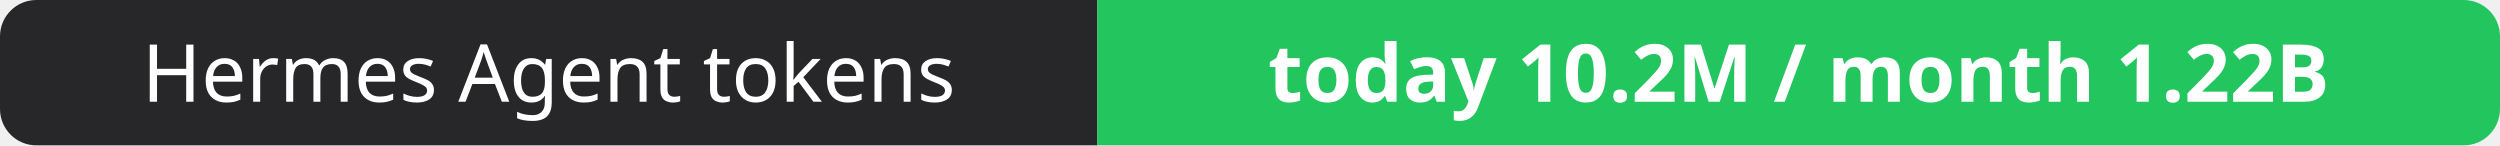
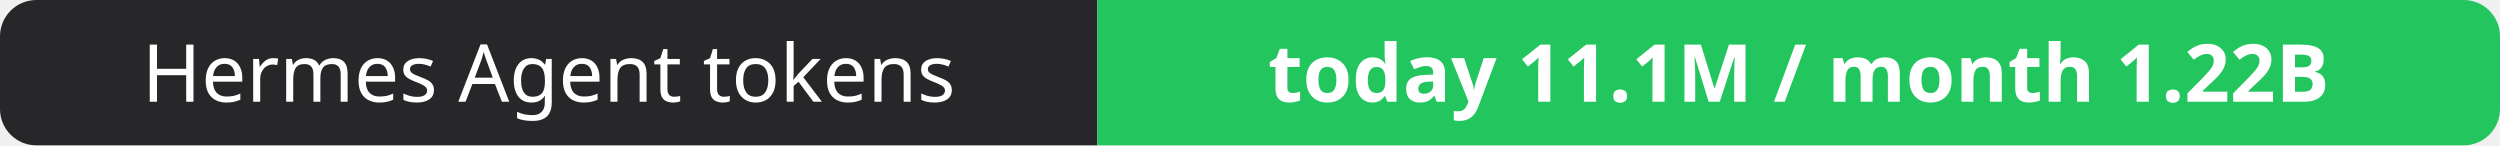
- <svg xmlns="http://www.w3.org/2000/svg" width="344" height="20" role="img" aria-label="Hermes Agent tokens: today 10.2M / month 1.22B">
+ <svg xmlns="http://www.w3.org/2000/svg" width="344" height="20" role="img" aria-label="Hermes Agent tokens: today 11.1M / month 1.22B">
  <clipPath id="r">
    <rect width="344" height="20" rx="5" fill="#fff" />
  </clipPath>
  <g clip-path="url(#r)">
    <rect width="151" height="20" fill="#27272a" />
    <rect x="151" width="193" height="20" fill="#22c55e" />
  </g>
  <g fill="#fff" text-anchor="middle" font-family="Verdana,Geneva,sans-serif" font-size="11">
    <text x="75.5" y="14">Hermes Agent tokens</text>
-     <text x="247.5" y="14" font-weight="700">today 10.2M / month 1.22B</text>
+     <text x="247.5" y="14" font-weight="700">today 11.1M / month 1.22B</text>
  </g>
</svg>
